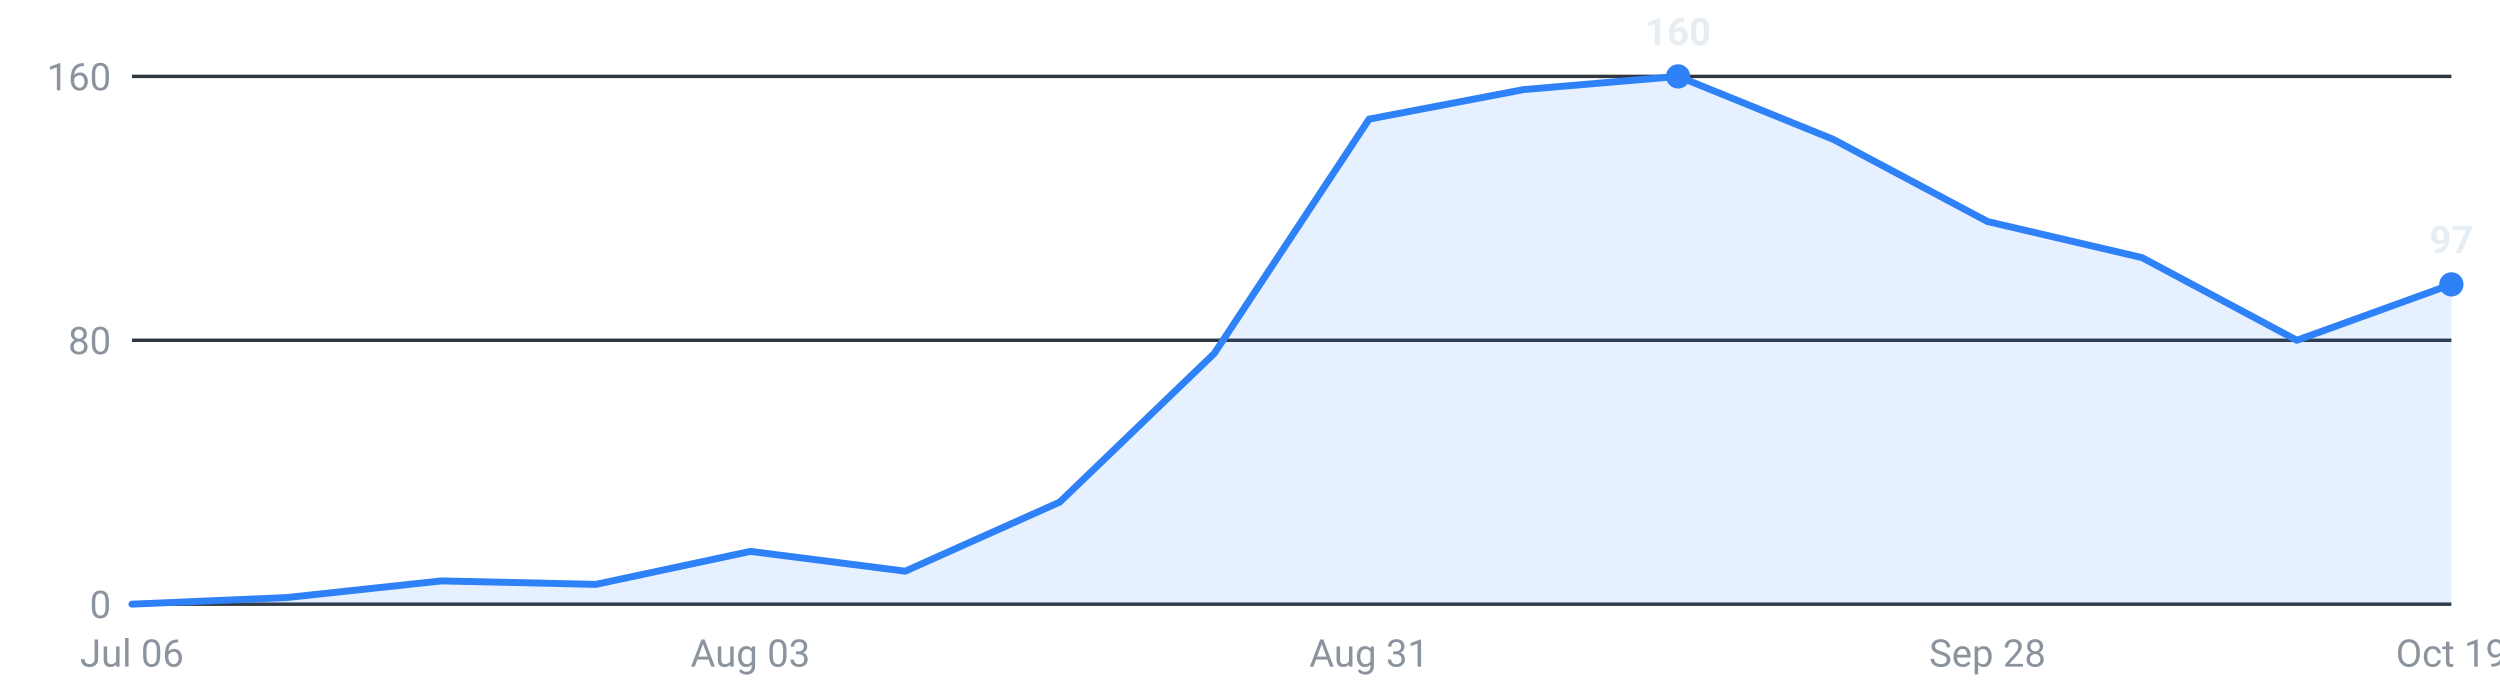
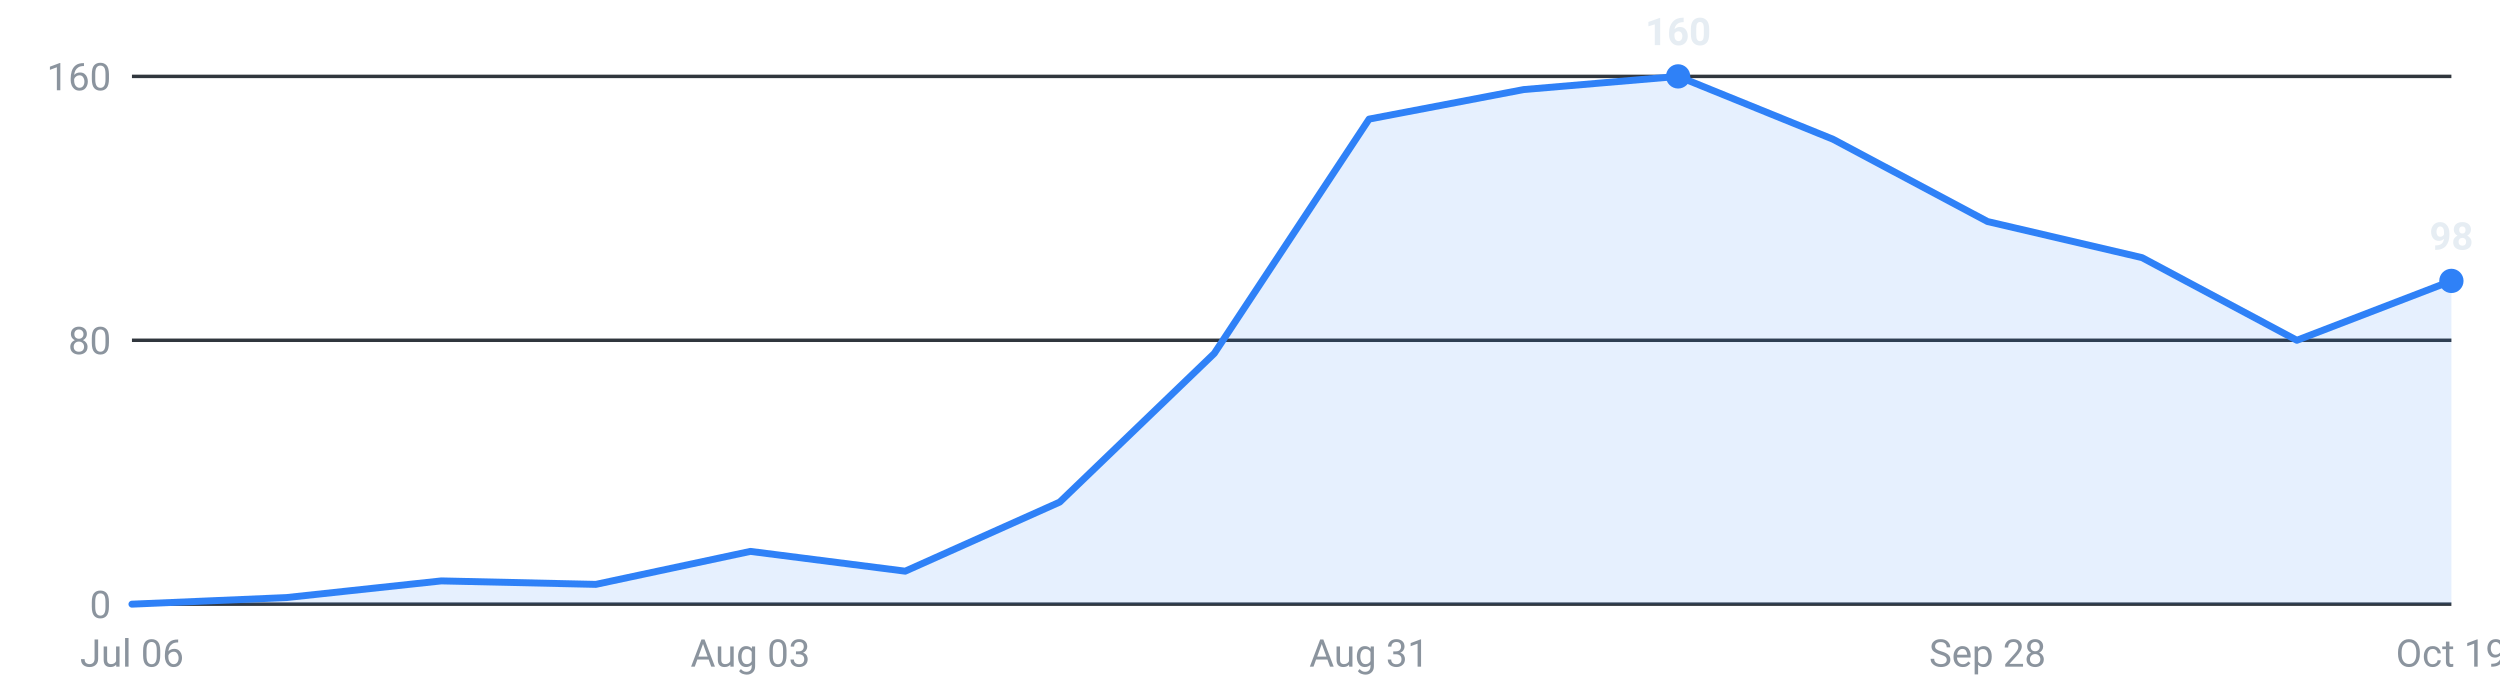
<svg xmlns="http://www.w3.org/2000/svg" viewBox="0 0 720 200" width="720" height="200" role="img" aria-label="Internships posted per week, last 16 weeks">
  <g font-family="-apple-system,Segoe UI,Roboto,sans-serif" font-size="11">
    <line x1="38" y1="174.0" x2="706" y2="174.0" stroke="#30363d" stroke-width="1" />
    <text x="32" y="178.0" text-anchor="end" fill="#8b949e">0</text>
    <line x1="38" y1="98.0" x2="706" y2="98.0" stroke="#30363d" stroke-width="1" />
    <text x="32" y="102.0" text-anchor="end" fill="#8b949e">80</text>
    <line x1="38" y1="22.0" x2="706" y2="22.0" stroke="#30363d" stroke-width="1" />
    <text x="32" y="26.0" text-anchor="end" fill="#8b949e">160</text>
-     <path d="M38.0,174 L38.0,174.0 L82.5,172.1 L127.1,167.3 L171.6,168.3 L216.1,158.8 L260.7,164.5 L305.2,144.6 L349.7,101.8 L394.3,34.3 L438.8,25.8 L483.3,22.0 L527.9,40.1 L572.4,63.8 L616.9,74.2 L661.5,98.0 L706.0,81.9 L706.0,174 Z" fill="#2f81f7" fill-opacity="0.12" />
-     <polyline points="38.0,174.0 82.5,172.1 127.1,167.3 171.6,168.3 216.1,158.8 260.7,164.5 305.2,144.6 349.7,101.8 394.3,34.3 438.8,25.8 483.3,22.0 527.9,40.1 572.4,63.8 616.9,74.2 661.5,98.0 706.0,81.9" fill="none" stroke="#2f81f7" stroke-width="2" stroke-linejoin="round" stroke-linecap="round" />
+     <path d="M38.0,174 L38.0,174.0 L82.5,172.1 L127.1,167.3 L171.6,168.3 L216.1,158.8 L260.7,164.5 L305.2,144.6 L349.7,101.8 L394.3,34.3 L438.8,25.8 L483.3,22.0 L527.9,40.1 L572.4,63.8 L616.9,74.2 L661.5,98.0 L706.0,80.9 L706.0,174 Z" fill="#2f81f7" fill-opacity="0.12" />
+     <polyline points="38.0,174.0 82.5,172.1 127.1,167.3 171.6,168.3 216.1,158.8 260.7,164.5 305.2,144.6 349.7,101.8 394.3,34.3 438.8,25.8 483.3,22.0 527.9,40.1 572.4,63.8 616.9,74.2 661.5,98.0 706.0,80.9" fill="none" stroke="#2f81f7" stroke-width="2" stroke-linejoin="round" stroke-linecap="round" />
    <circle cx="483.3" cy="22.0" r="3.5" fill="#2f81f7" />
    <text x="483.3" y="13.0" text-anchor="middle" fill="#e6edf3" font-weight="600">160</text>
-     <circle cx="706.0" cy="81.9" r="3.5" fill="#2f81f7" />
-     <text x="706.0" y="72.9" text-anchor="middle" fill="#e6edf3" font-weight="600">97</text>
+     <circle cx="706.0" cy="80.9" r="3.5" fill="#2f81f7" />
+     <text x="706.0" y="71.9" text-anchor="middle" fill="#e6edf3" font-weight="600">98</text>
    <text x="38.0" y="192" text-anchor="middle" fill="#8b949e">Jul 06</text>
    <text x="216.1" y="192" text-anchor="middle" fill="#8b949e">Aug 03</text>
    <text x="394.3" y="192" text-anchor="middle" fill="#8b949e">Aug 31</text>
    <text x="572.4" y="192" text-anchor="middle" fill="#8b949e">Sep 28</text>
    <text x="706.0" y="192" text-anchor="middle" fill="#8b949e">Oct 19</text>
  </g>
</svg>
